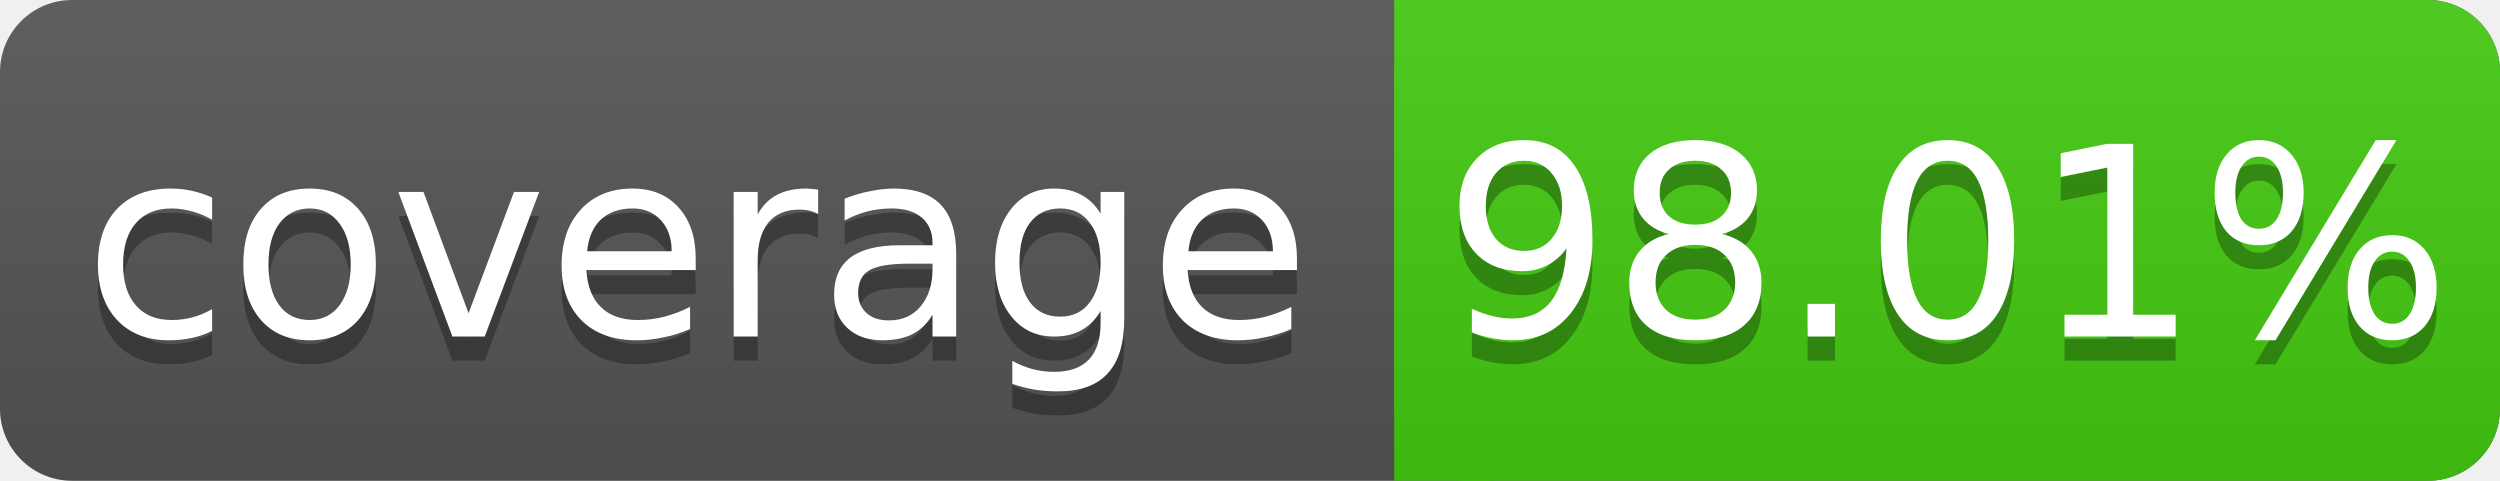
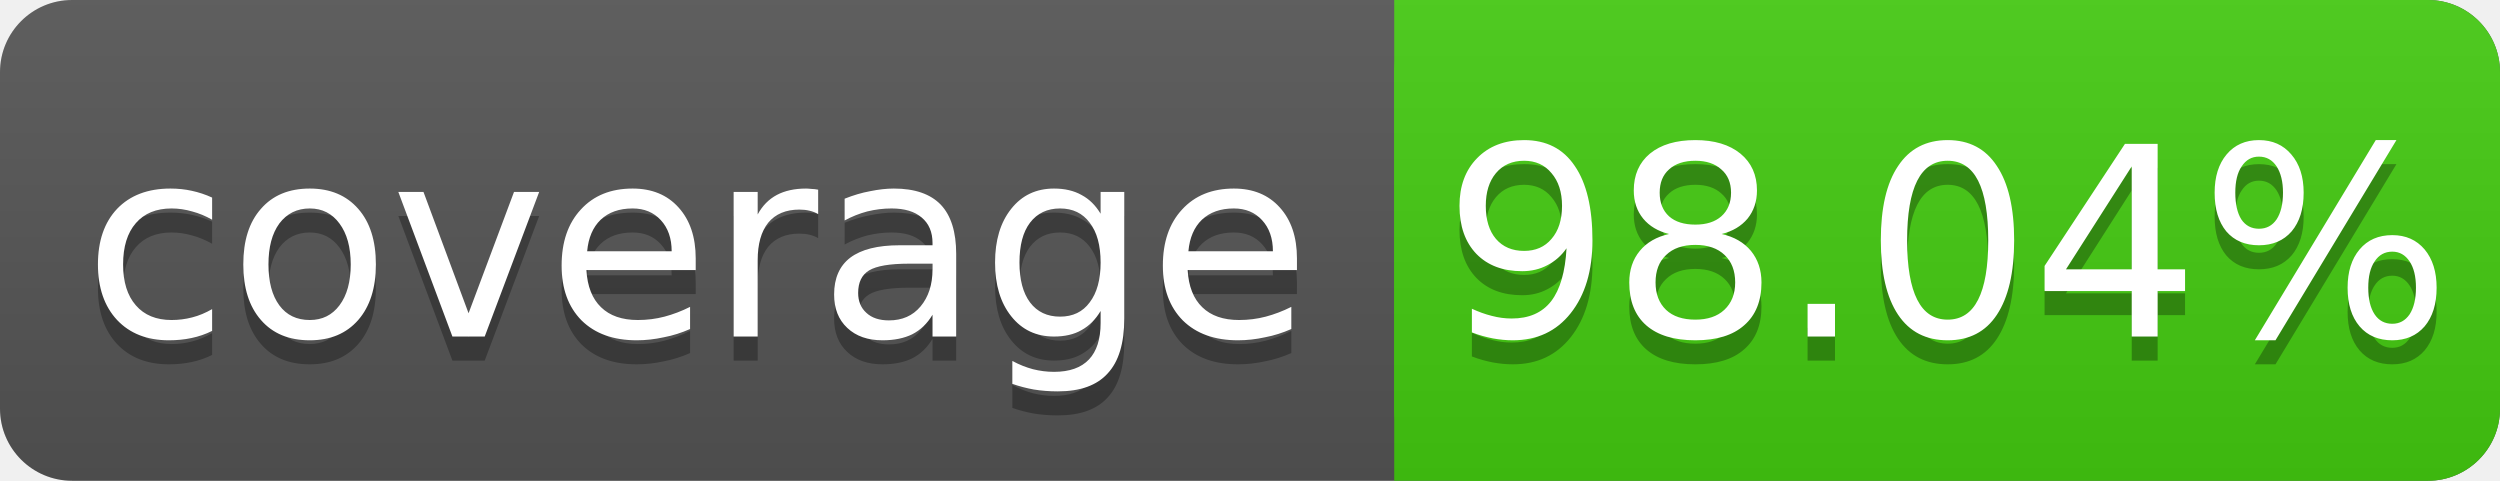
<svg xmlns="http://www.w3.org/2000/svg" width="104" height="20">
  <linearGradient id="s" x2="0" y2="100%">
    <stop offset="0" stop-color="#bbb" stop-opacity=".1" />
    <stop offset="1" stop-opacity=".1" />
  </linearGradient>
  <rect rx="3" width="104" height="20" fill="#555" />
  <rect rx="3" x="58" width="46" height="20" fill="#4c1" />
  <rect x="58" width="4" height="20" fill="#4c1" />
  <rect rx="3" width="104" height="20" fill="url(#s)" />
  <g fill="#fff" text-anchor="middle" font-family="DejaVu Sans,Verdana,Geneva,sans-serif" font-size="11">
    <text x="29" y="15" fill="#010101" fill-opacity=".3">coverage</text>
    <text x="29" y="14">coverage</text>
-     <text x="81" y="15" fill="#010101" fill-opacity=".3">98.01%</text>
-     <text x="81" y="14">98.01%</text>
+     <text x="81" y="15" fill="#010101" fill-opacity=".3">98.04%</text>
+     <text x="81" y="14">98.04%</text>
  </g>
</svg>
